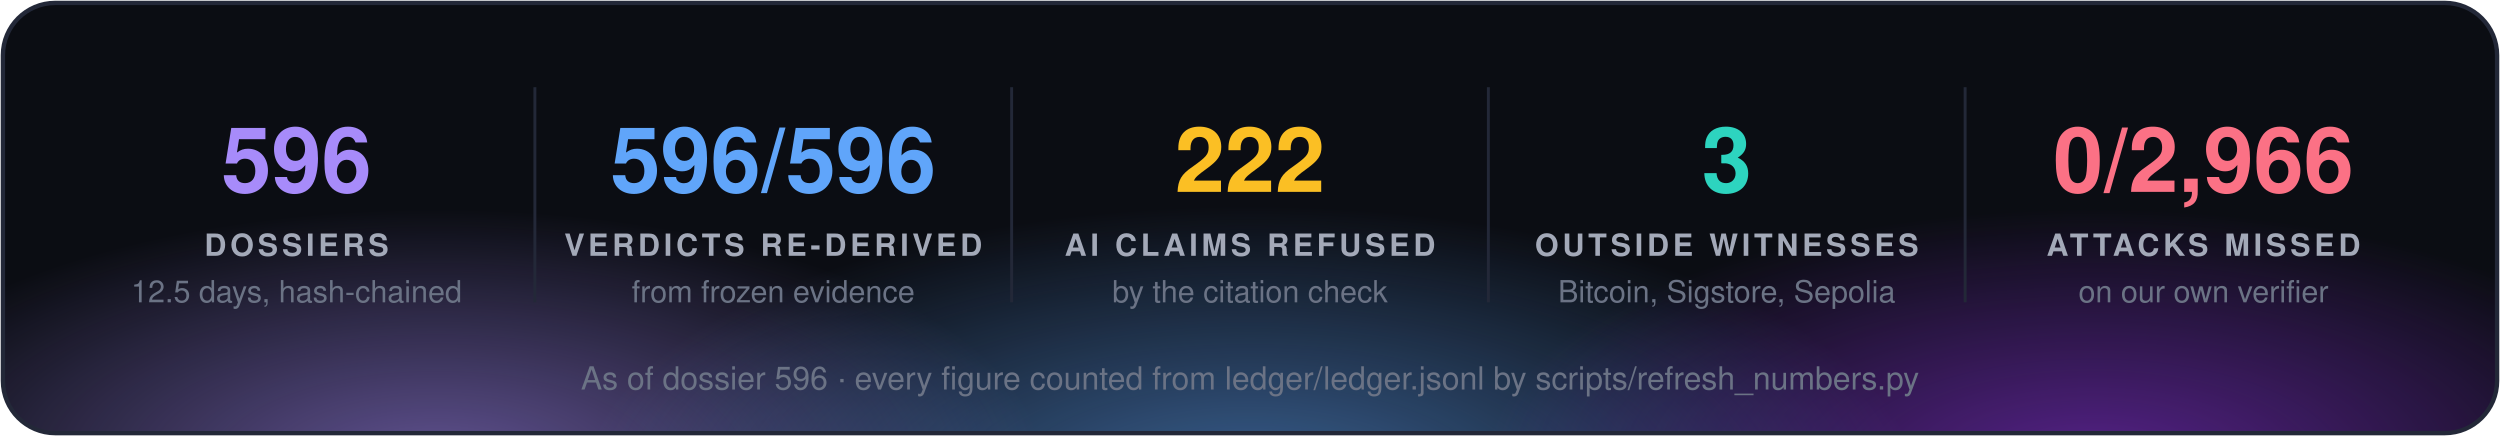
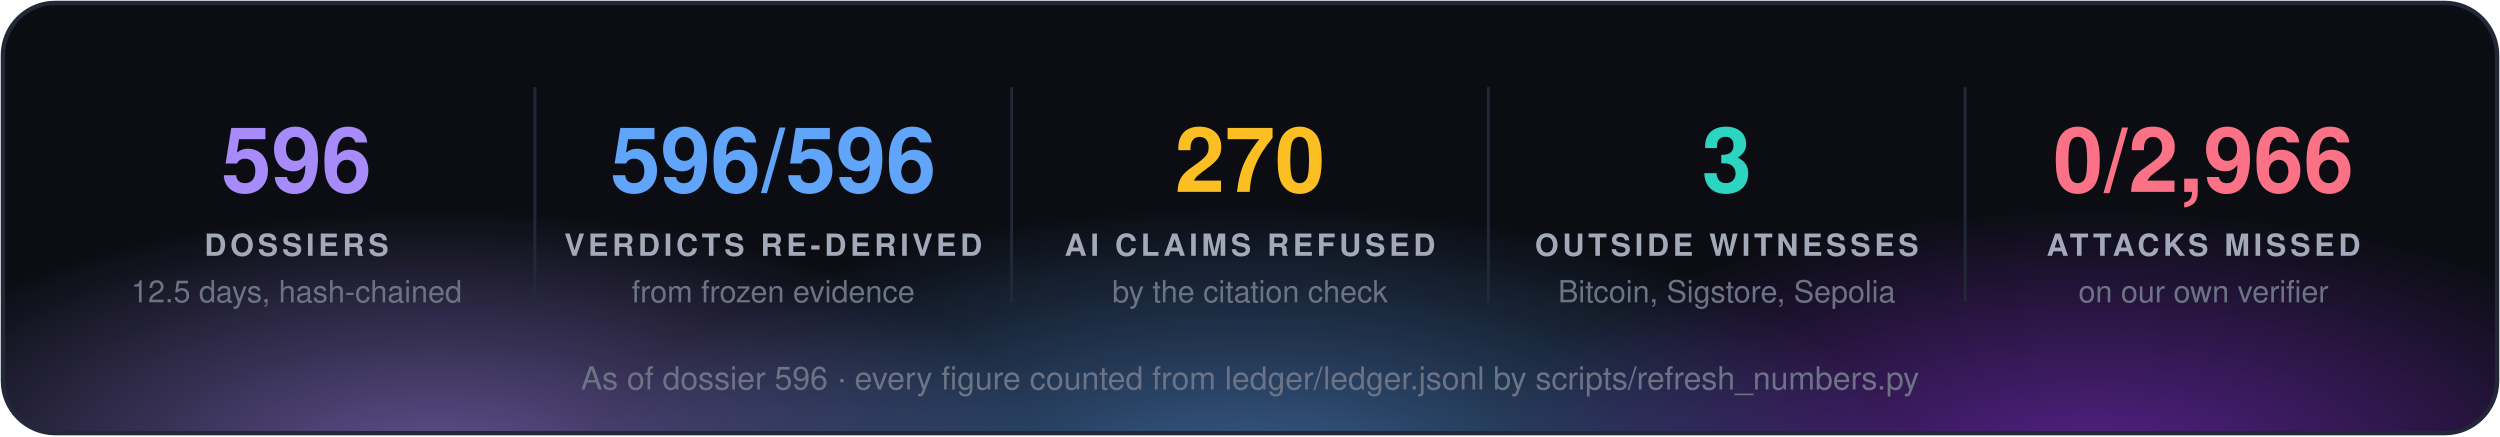
<svg xmlns="http://www.w3.org/2000/svg" width="860" height="150" viewBox="0 0 860 150" font-family="'Segoe UI', 'Helvetica Neue', Helvetica, Arial, sans-serif">
  <defs>
    <radialGradient id="g0" cx="50%" cy="50%" r="50%">
      <stop offset="0" stop-color="#a78bfa" stop-opacity="0.55" />
      <stop offset="1" stop-color="#a78bfa" stop-opacity="0" />
    </radialGradient>
    <radialGradient id="g1" cx="50%" cy="50%" r="50%">
      <stop offset="0" stop-color="#60a5fa" stop-opacity="0.55" />
      <stop offset="1" stop-color="#60a5fa" stop-opacity="0" />
    </radialGradient>
    <radialGradient id="g2" cx="50%" cy="50%" r="50%">
      <stop offset="0" stop-color="#9333ea" stop-opacity="0.55" />
      <stop offset="1" stop-color="#9333ea" stop-opacity="0" />
    </radialGradient>
    <clipPath id="panel">
      <rect x="1" y="1" width="858" height="148" rx="18" />
    </clipPath>
  </defs>
  <rect x="1" y="1" width="858" height="148" rx="18" fill="#0b0d13" />
  <g clip-path="url(#panel)">
    <ellipse cx="150" cy="160" rx="210" ry="88" fill="url(#g0)" />
    <ellipse cx="430" cy="168" rx="230" ry="97" fill="url(#g1)" />
    <ellipse cx="720" cy="160" rx="210" ry="88" fill="url(#g2)" />
  </g>
  <rect x="1" y="1" width="858" height="148" rx="18" fill="none" stroke="#232838" stroke-width="1.5" />
  <text x="102.0" y="66" fill="#a78bfa" font-size="31" font-weight="700" text-anchor="middle">596</text>
  <text x="102.0" y="88" fill="#a3a9b8" font-size="10.5" font-weight="700" letter-spacing="1.3" text-anchor="middle">DOSSIERS</text>
  <text x="102.0" y="104" fill="#6b7385" font-size="10.5" text-anchor="middle">12.5 days, hash-chained</text>
  <line x1="184.0" y1="30" x2="184.0" y2="104" stroke="#232838" />
  <text x="266.0" y="66" fill="#60a5fa" font-size="31" font-weight="700" text-anchor="middle">596/596</text>
  <text x="266.0" y="88" fill="#a3a9b8" font-size="10.5" font-weight="700" letter-spacing="1.3" text-anchor="middle">VERDICTS RE-DERIVED</text>
  <text x="266.0" y="104" fill="#6b7385" font-size="10.5" text-anchor="middle">from frozen evidence</text>
  <line x1="348.0" y1="30" x2="348.0" y2="104" stroke="#232838" />
-   <text x="430.0" y="66" fill="#fbbf24" font-size="31" font-weight="700" text-anchor="middle">222</text>
+   <text x="430.0" y="66" fill="#fbbf24" font-size="31" font-weight="700" text-anchor="middle">270</text>
  <text x="430.0" y="88" fill="#a3a9b8" font-size="10.5" font-weight="700" letter-spacing="1.3" text-anchor="middle">AI CLAIMS REFUSED</text>
  <text x="430.0" y="104" fill="#6b7385" font-size="10.5" text-anchor="middle">by the citation check</text>
  <line x1="512.0" y1="30" x2="512.0" y2="104" stroke="#232838" />
  <text x="594.0" y="66" fill="#2dd4bf" font-size="31" font-weight="700" text-anchor="middle">3</text>
  <text x="594.0" y="88" fill="#a3a9b8" font-size="10.5" font-weight="700" letter-spacing="1.3" text-anchor="middle">OUTSIDE WITNESSES</text>
  <text x="594.0" y="104" fill="#6b7385" font-size="10.5" text-anchor="middle">Bitcoin, Sigstore, Sepolia</text>
  <line x1="676.0" y1="30" x2="676.0" y2="104" stroke="#232838" />
  <text x="758.0" y="66" fill="#fb7185" font-size="31" font-weight="700" text-anchor="middle">0/2,966</text>
  <text x="758.0" y="88" fill="#a3a9b8" font-size="10.5" font-weight="700" letter-spacing="1.3" text-anchor="middle">ATTACKS MISSED</text>
  <text x="758.0" y="104" fill="#6b7385" font-size="10.5" text-anchor="middle">on our own verifier</text>
  <text x="430.0" y="134" fill="#6b7385" font-size="11" text-anchor="middle">As of dossier 596 · every figure counted from ledger/ledger.jsonl by scripts/refresh_numbers.py</text>
</svg>
